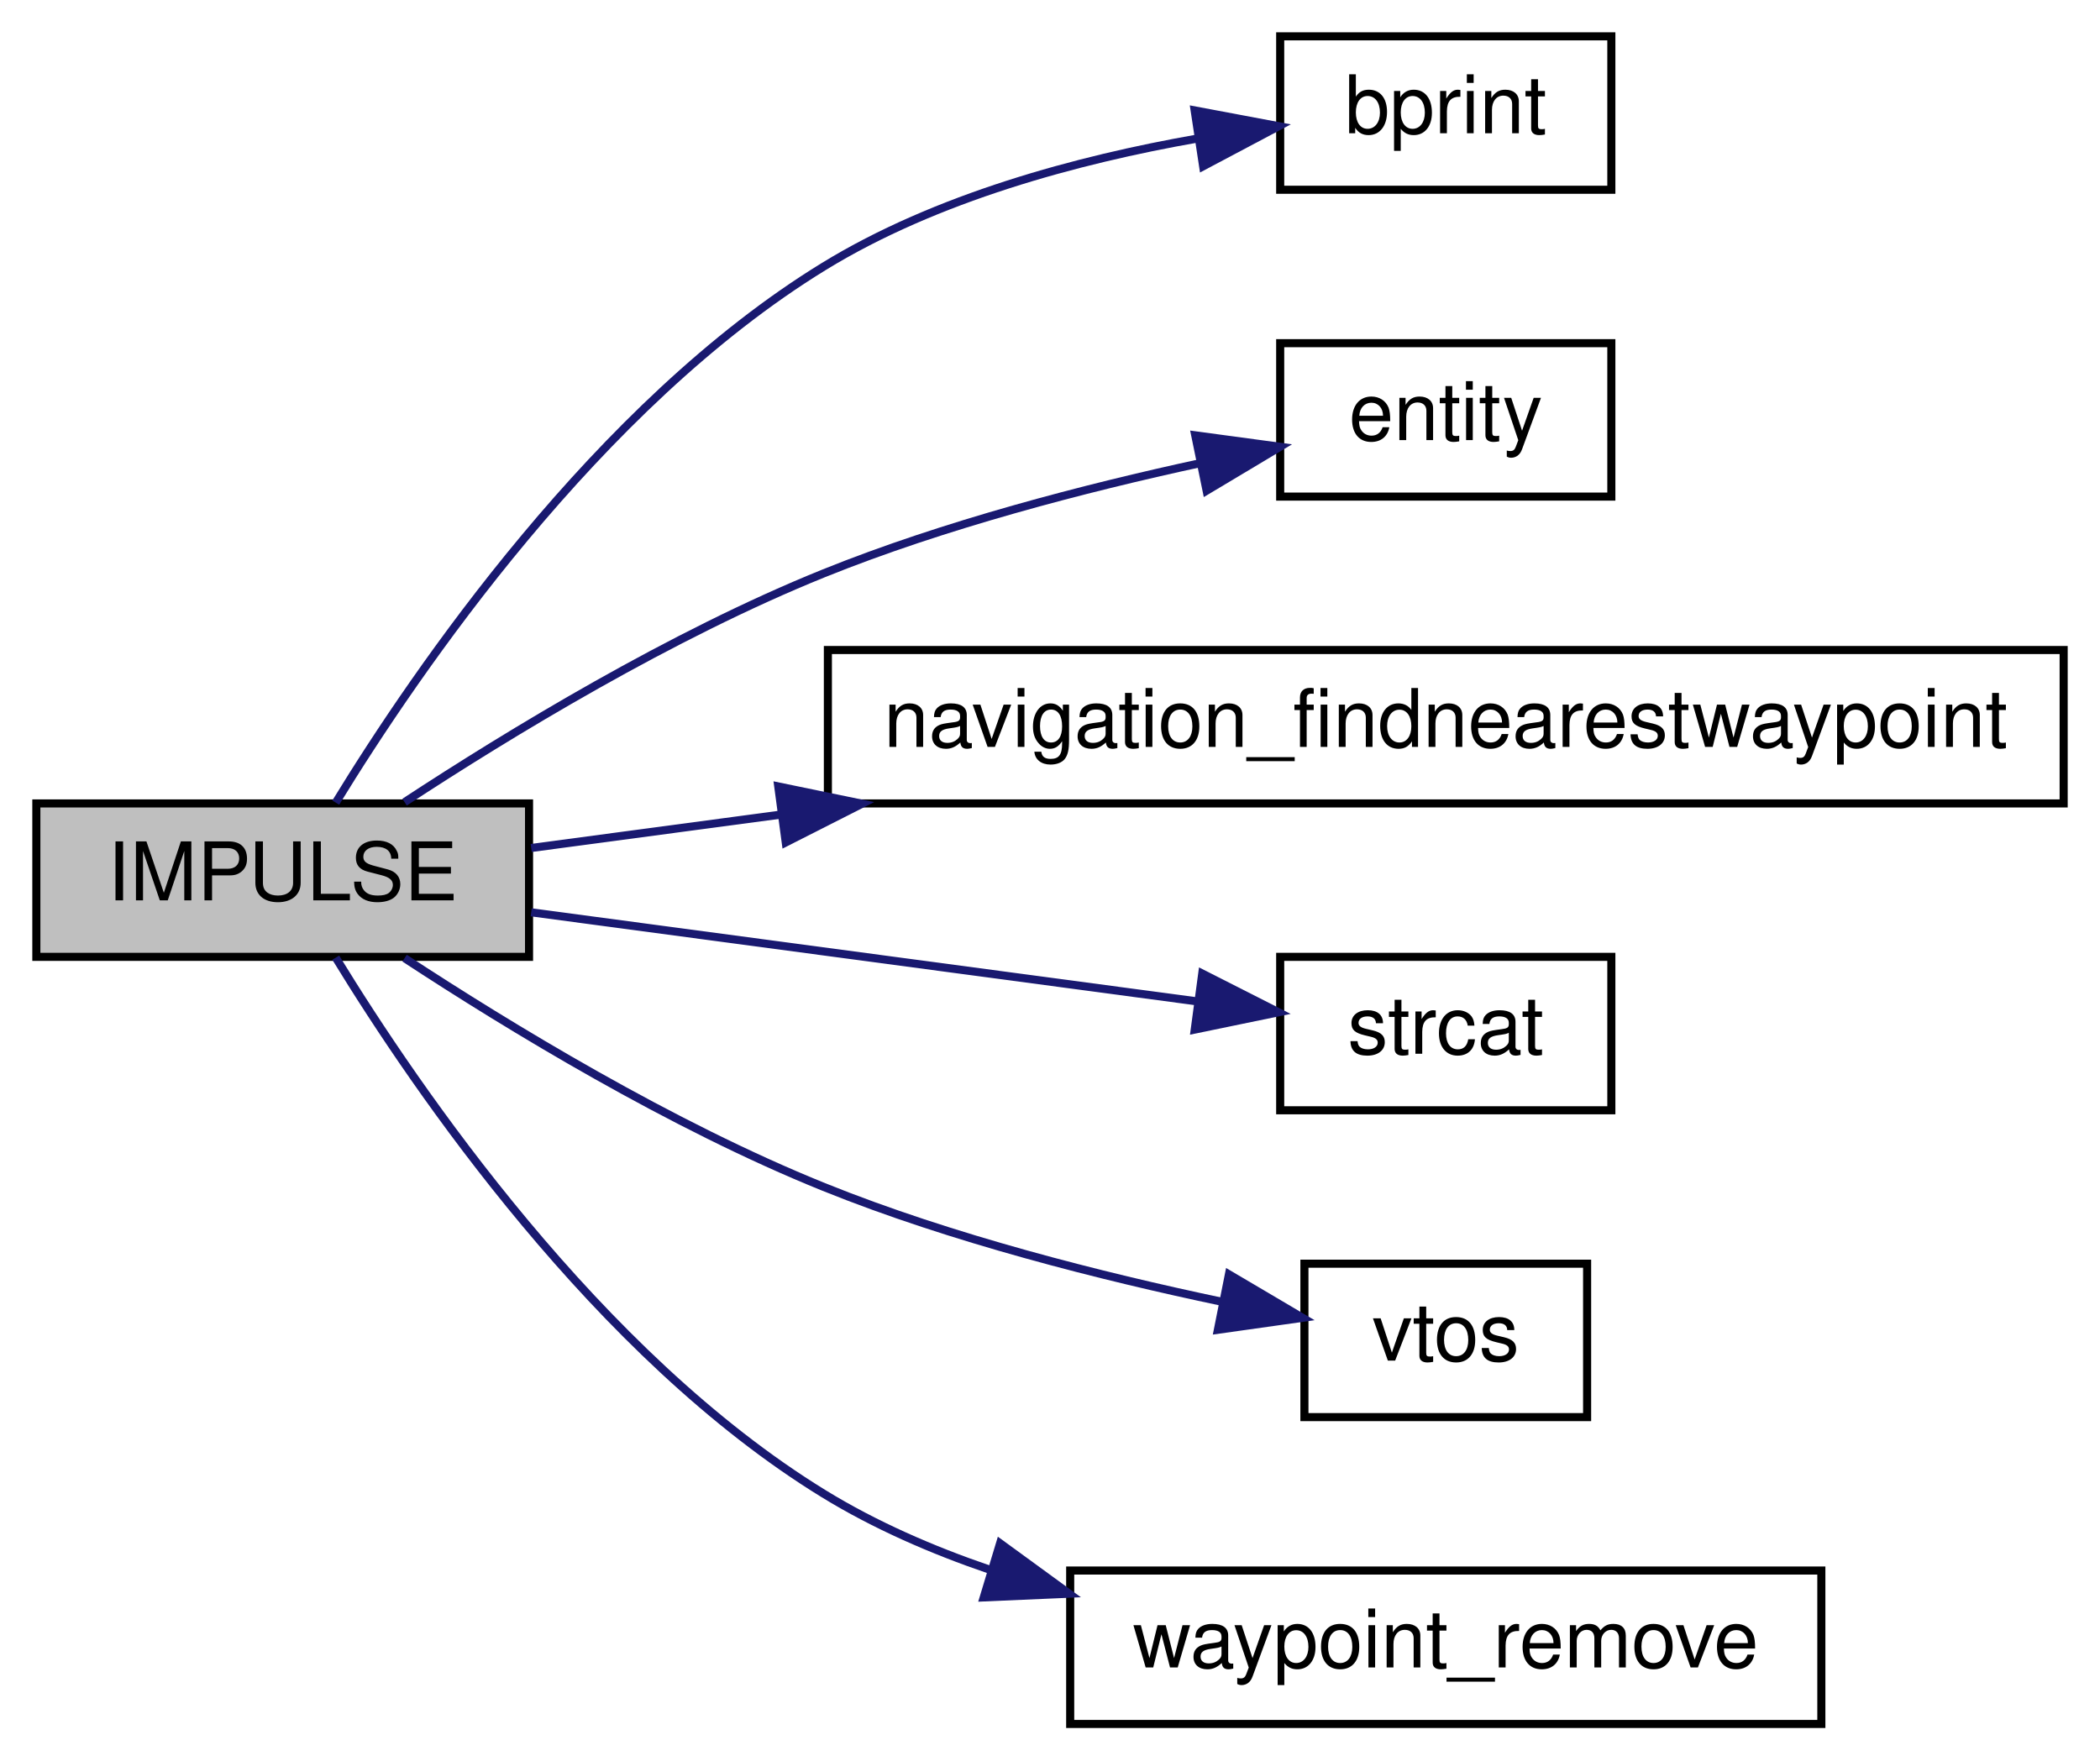
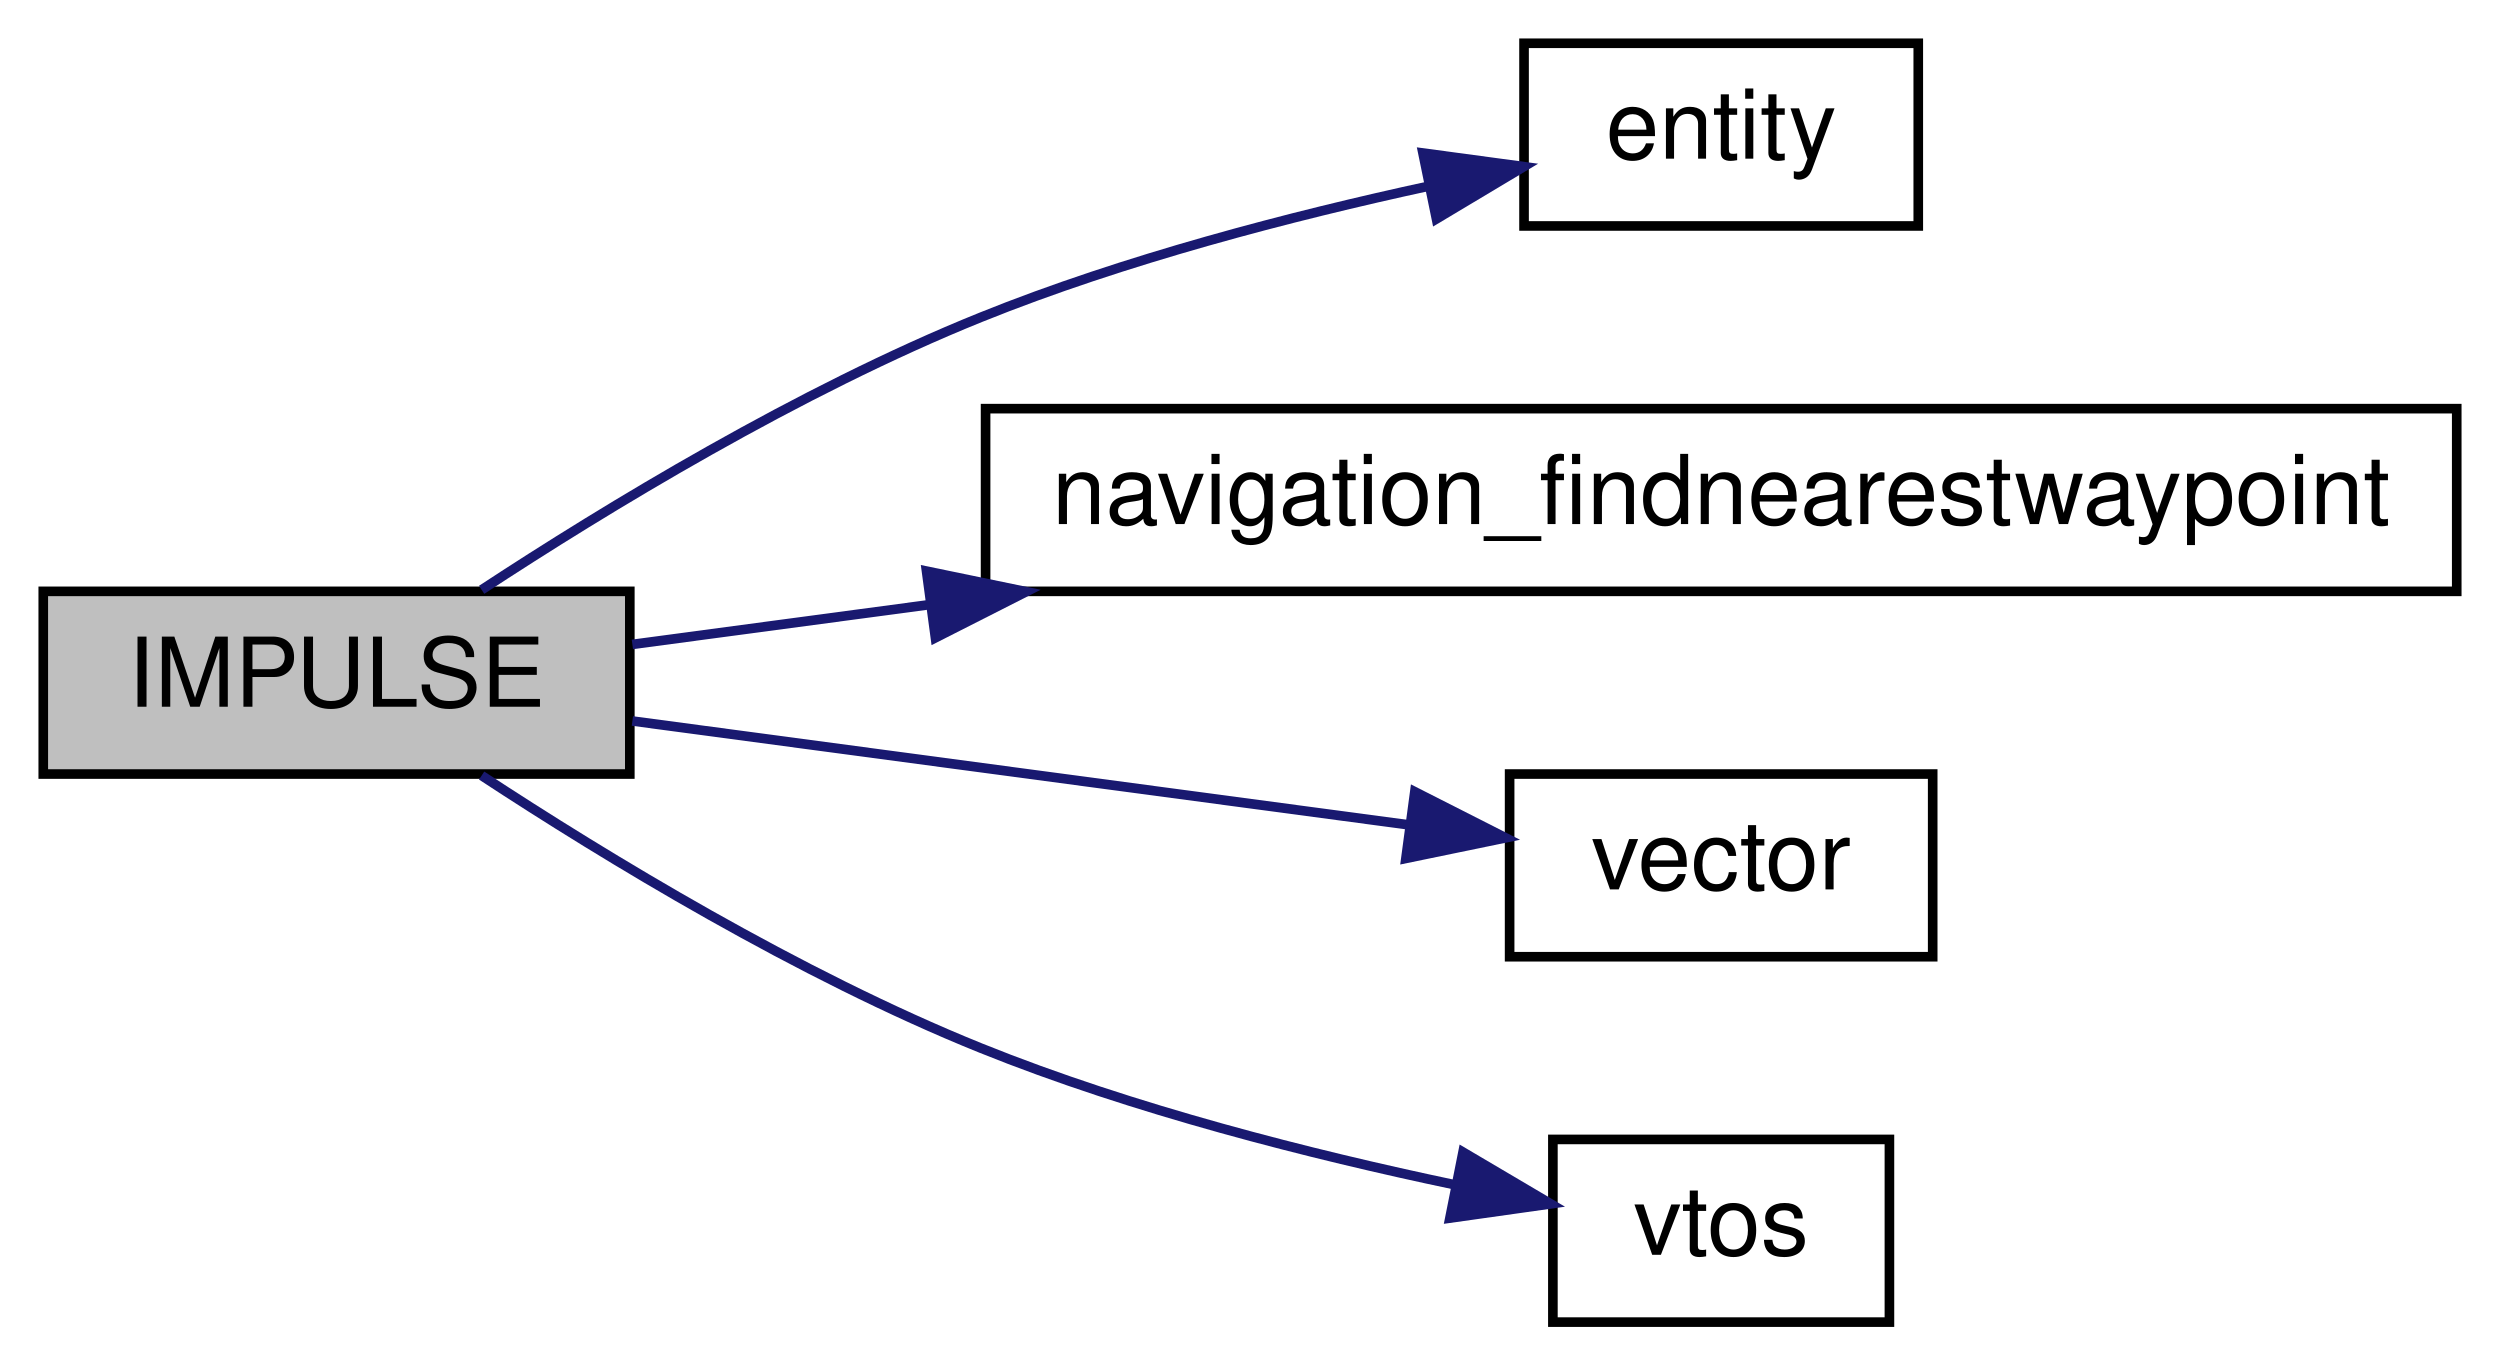
- <svg xmlns="http://www.w3.org/2000/svg" xmlns:xlink="http://www.w3.org/1999/xlink" width="260pt" height="218pt" viewBox="0.00 0.00 260.00 218.00">
-   <g id="graph0" class="graph" transform="scale(1 1) rotate(0) translate(4 214)">
+ <svg xmlns="http://www.w3.org/2000/svg" xmlns:xlink="http://www.w3.org/1999/xlink" width="260pt" height="142pt" viewBox="0.00 0.00 260.00 142.00">
+   <g id="graph0" class="graph" transform="scale(1 1) rotate(0) translate(4 138)">
    <g id="node1" class="node">
-       <polygon fill="#bfbfbf" stroke="black" points="0.5,-95.5 0.5,-114.5 61.5,-114.5 61.5,-95.5 0.5,-95.5" />
-       <text text-anchor="middle" x="31" y="-102.5" font-family="Helvetica,sans-Serif" font-size="10.00">IMPULSE</text>
+       <polygon fill="#bfbfbf" stroke="black" points="0.5,-57.5 0.5,-76.5 61.5,-76.5 61.5,-57.5 0.5,-57.5" />
+       <text text-anchor="middle" x="31" y="-64.5" font-family="Helvetica,sans-Serif" font-size="10.00">IMPULSE</text>
    </g>
    <g id="node2" class="node">
      <g id="a_node2">
-         <a xlink:href="../../d8/de2/menudefs_8qc.html#a687c7bf27ba894ccc52063de9fa79a38" target="_top" xlink:title="bprint">
-           <polygon fill="none" stroke="black" points="154.5,-190.5 154.5,-209.5 195.5,-209.5 195.5,-190.5 154.5,-190.5" />
-           <text text-anchor="middle" x="175" y="-197.5" font-family="Helvetica,sans-Serif" font-size="10.00">bprint</text>
+         <a xlink:href="../../d4/d0c/csprogsdefs_8qc.html#acbb54a239d76062465dccbc6a6c6e464" target="_top" xlink:title="entity">
+           <polygon fill="none" stroke="black" points="154.5,-114.5 154.5,-133.5 195.5,-133.5 195.5,-114.5 154.5,-114.5" />
+           <text text-anchor="middle" x="175" y="-121.5" font-family="Helvetica,sans-Serif" font-size="10.00">entity</text>
        </a>
      </g>
    </g>
    <g id="edge1" class="edge">
-       <path fill="none" stroke="midnightblue" d="M37.569,-114.601C47.529,-130.885 69.997,-163.818 98,-181 111.899,-189.528 129.45,-194.236 144.183,-196.831" />
-       <polygon fill="midnightblue" stroke="midnightblue" points="143.908,-200.329 154.32,-198.371 144.96,-193.408 143.908,-200.329" />
+       <path fill="none" stroke="midnightblue" d="M46.091,-76.66C59.07,-85.175 79.119,-97.378 98,-105 112.918,-111.022 130.276,-115.536 144.635,-118.649" />
+       <polygon fill="midnightblue" stroke="midnightblue" points="143.982,-122.088 154.482,-120.67 145.389,-115.231 143.982,-122.088" />
    </g>
    <g id="node3" class="node">
      <g id="a_node3">
-         <a xlink:href="../../d4/d0c/csprogsdefs_8qc.html#acbb54a239d76062465dccbc6a6c6e464" target="_top" xlink:title="entity">
-           <polygon fill="none" stroke="black" points="154.5,-152.5 154.5,-171.5 195.5,-171.5 195.5,-152.5 154.5,-152.5" />
-           <text text-anchor="middle" x="175" y="-159.5" font-family="Helvetica,sans-Serif" font-size="10.00">entity</text>
+         <a xlink:href="../../db/d15/api_8qh.html#a1e85d59acc7aee165d5cb268454a594c" target="_top" xlink:title="navigation_findnearestwaypoint">
+           <polygon fill="none" stroke="black" points="98.5,-76.5 98.5,-95.5 251.5,-95.5 251.5,-76.5 98.5,-76.5" />
+           <text text-anchor="middle" x="175" y="-83.5" font-family="Helvetica,sans-Serif" font-size="10.00">navigation_findnearestwaypoint</text>
        </a>
      </g>
    </g>
    <g id="edge2" class="edge">
-       <path fill="none" stroke="midnightblue" d="M46.091,-114.66C59.07,-123.175 79.119,-135.378 98,-143 112.918,-149.022 130.276,-153.536 144.635,-156.649" />
-       <polygon fill="midnightblue" stroke="midnightblue" points="143.982,-160.088 154.482,-158.67 145.389,-153.231 143.982,-160.088" />
+       <path fill="none" stroke="midnightblue" d="M61.768,-70.983C70.983,-72.216 81.617,-73.639 92.589,-75.107" />
+       <polygon fill="midnightblue" stroke="midnightblue" points="92.354,-78.607 102.73,-76.464 93.283,-71.668 92.354,-78.607" />
    </g>
    <g id="node4" class="node">
      <g id="a_node4">
-         <a xlink:href="../../db/d15/api_8qh.html#a1e85d59acc7aee165d5cb268454a594c" target="_top" xlink:title="navigation_findnearestwaypoint">
-           <polygon fill="none" stroke="black" points="98.5,-114.5 98.5,-133.5 251.5,-133.5 251.5,-114.5 98.5,-114.5" />
-           <text text-anchor="middle" x="175" y="-121.5" font-family="Helvetica,sans-Serif" font-size="10.00">navigation_findnearestwaypoint</text>
+         <a xlink:href="../../d4/d0c/csprogsdefs_8qc.html#a4f0b78b1785821ba47129edb68e70f9e" target="_top" xlink:title="vector">
+           <polygon fill="none" stroke="black" points="153,-38.5 153,-57.5 197,-57.5 197,-38.5 153,-38.5" />
+           <text text-anchor="middle" x="175" y="-45.5" font-family="Helvetica,sans-Serif" font-size="10.00">vector</text>
        </a>
      </g>
    </g>
    <g id="edge3" class="edge">
-       <path fill="none" stroke="midnightblue" d="M61.768,-108.983C70.983,-110.216 81.617,-111.639 92.589,-113.107" />
-       <polygon fill="midnightblue" stroke="midnightblue" points="92.354,-116.607 102.73,-114.464 93.283,-109.669 92.354,-116.607" />
+       <path fill="none" stroke="midnightblue" d="M61.768,-63.017C85.429,-59.851 118.44,-55.434 142.535,-52.21" />
+       <polygon fill="midnightblue" stroke="midnightblue" points="143.139,-55.661 152.586,-50.865 142.21,-48.722 143.139,-55.661" />
    </g>
    <g id="node5" class="node">
      <g id="a_node5">
-         <a xlink:href="../../d8/de2/menudefs_8qc.html#ad76dc2b2895cd23f21e008f12a686158" target="_top" xlink:title="strcat">
-           <polygon fill="none" stroke="black" points="154.5,-76.5 154.5,-95.5 195.5,-95.5 195.5,-76.5 154.5,-76.5" />
-           <text text-anchor="middle" x="175" y="-83.5" font-family="Helvetica,sans-Serif" font-size="10.00">strcat</text>
+         <a xlink:href="../../d8/de2/menudefs_8qc.html#ab0df318f2dece7f798ff4061cd67f9d2" target="_top" xlink:title="vtos">
+           <polygon fill="none" stroke="black" points="157.5,-0.5 157.5,-19.5 192.5,-19.5 192.5,-0.5 157.5,-0.5" />
+           <text text-anchor="middle" x="175" y="-7.5" font-family="Helvetica,sans-Serif" font-size="10.00">vtos</text>
        </a>
      </g>
    </g>
    <g id="edge4" class="edge">
-       <path fill="none" stroke="midnightblue" d="M61.768,-101.017C85.996,-97.775 120.027,-93.222 144.25,-89.981" />
-       <polygon fill="midnightblue" stroke="midnightblue" points="144.849,-93.432 154.296,-88.636 143.92,-86.494 144.849,-93.432" />
-     </g>
-     <g id="node6" class="node">
-       <g id="a_node6">
-         <a xlink:href="../../d8/de2/menudefs_8qc.html#ab0df318f2dece7f798ff4061cd67f9d2" target="_top" xlink:title="vtos">
-           <polygon fill="none" stroke="black" points="157.5,-38.5 157.5,-57.5 192.5,-57.5 192.5,-38.5 157.5,-38.5" />
-           <text text-anchor="middle" x="175" y="-45.5" font-family="Helvetica,sans-Serif" font-size="10.00">vtos</text>
-         </a>
-       </g>
-     </g>
-     <g id="edge5" class="edge">
-       <path fill="none" stroke="midnightblue" d="M46.091,-95.34C59.07,-86.825 79.119,-74.622 98,-67 113.832,-60.609 132.411,-55.917 147.237,-52.795" />
-       <polygon fill="midnightblue" stroke="midnightblue" points="148.152,-56.181 157.276,-50.797 146.785,-49.316 148.152,-56.181" />
-     </g>
-     <g id="node7" class="node">
-       <g id="a_node7">
-         <a xlink:href="../../db/d15/api_8qh.html#ae49f133401d45e5c5c92261fc85d5fa3" target="_top" xlink:title="waypoint_remove">
-           <polygon fill="none" stroke="black" points="128.5,-0.5 128.5,-19.5 221.5,-19.5 221.5,-0.5 128.5,-0.5" />
-           <text text-anchor="middle" x="175" y="-7.5" font-family="Helvetica,sans-Serif" font-size="10.00">waypoint_remove</text>
-         </a>
-       </g>
-     </g>
-     <g id="edge6" class="edge">
-       <path fill="none" stroke="midnightblue" d="M37.569,-95.399C47.529,-79.115 69.997,-46.182 98,-29 104.296,-25.137 111.341,-22.058 118.535,-19.604" />
-       <polygon fill="midnightblue" stroke="midnightblue" points="119.819,-22.872 128.379,-16.63 117.794,-16.171 119.819,-22.872" />
+       <path fill="none" stroke="midnightblue" d="M46.091,-57.34C59.07,-48.825 79.119,-36.622 98,-29 113.832,-22.609 132.411,-17.917 147.237,-14.795" />
+       <polygon fill="midnightblue" stroke="midnightblue" points="148.152,-18.181 157.276,-12.797 146.785,-11.316 148.152,-18.181" />
    </g>
  </g>
</svg>
